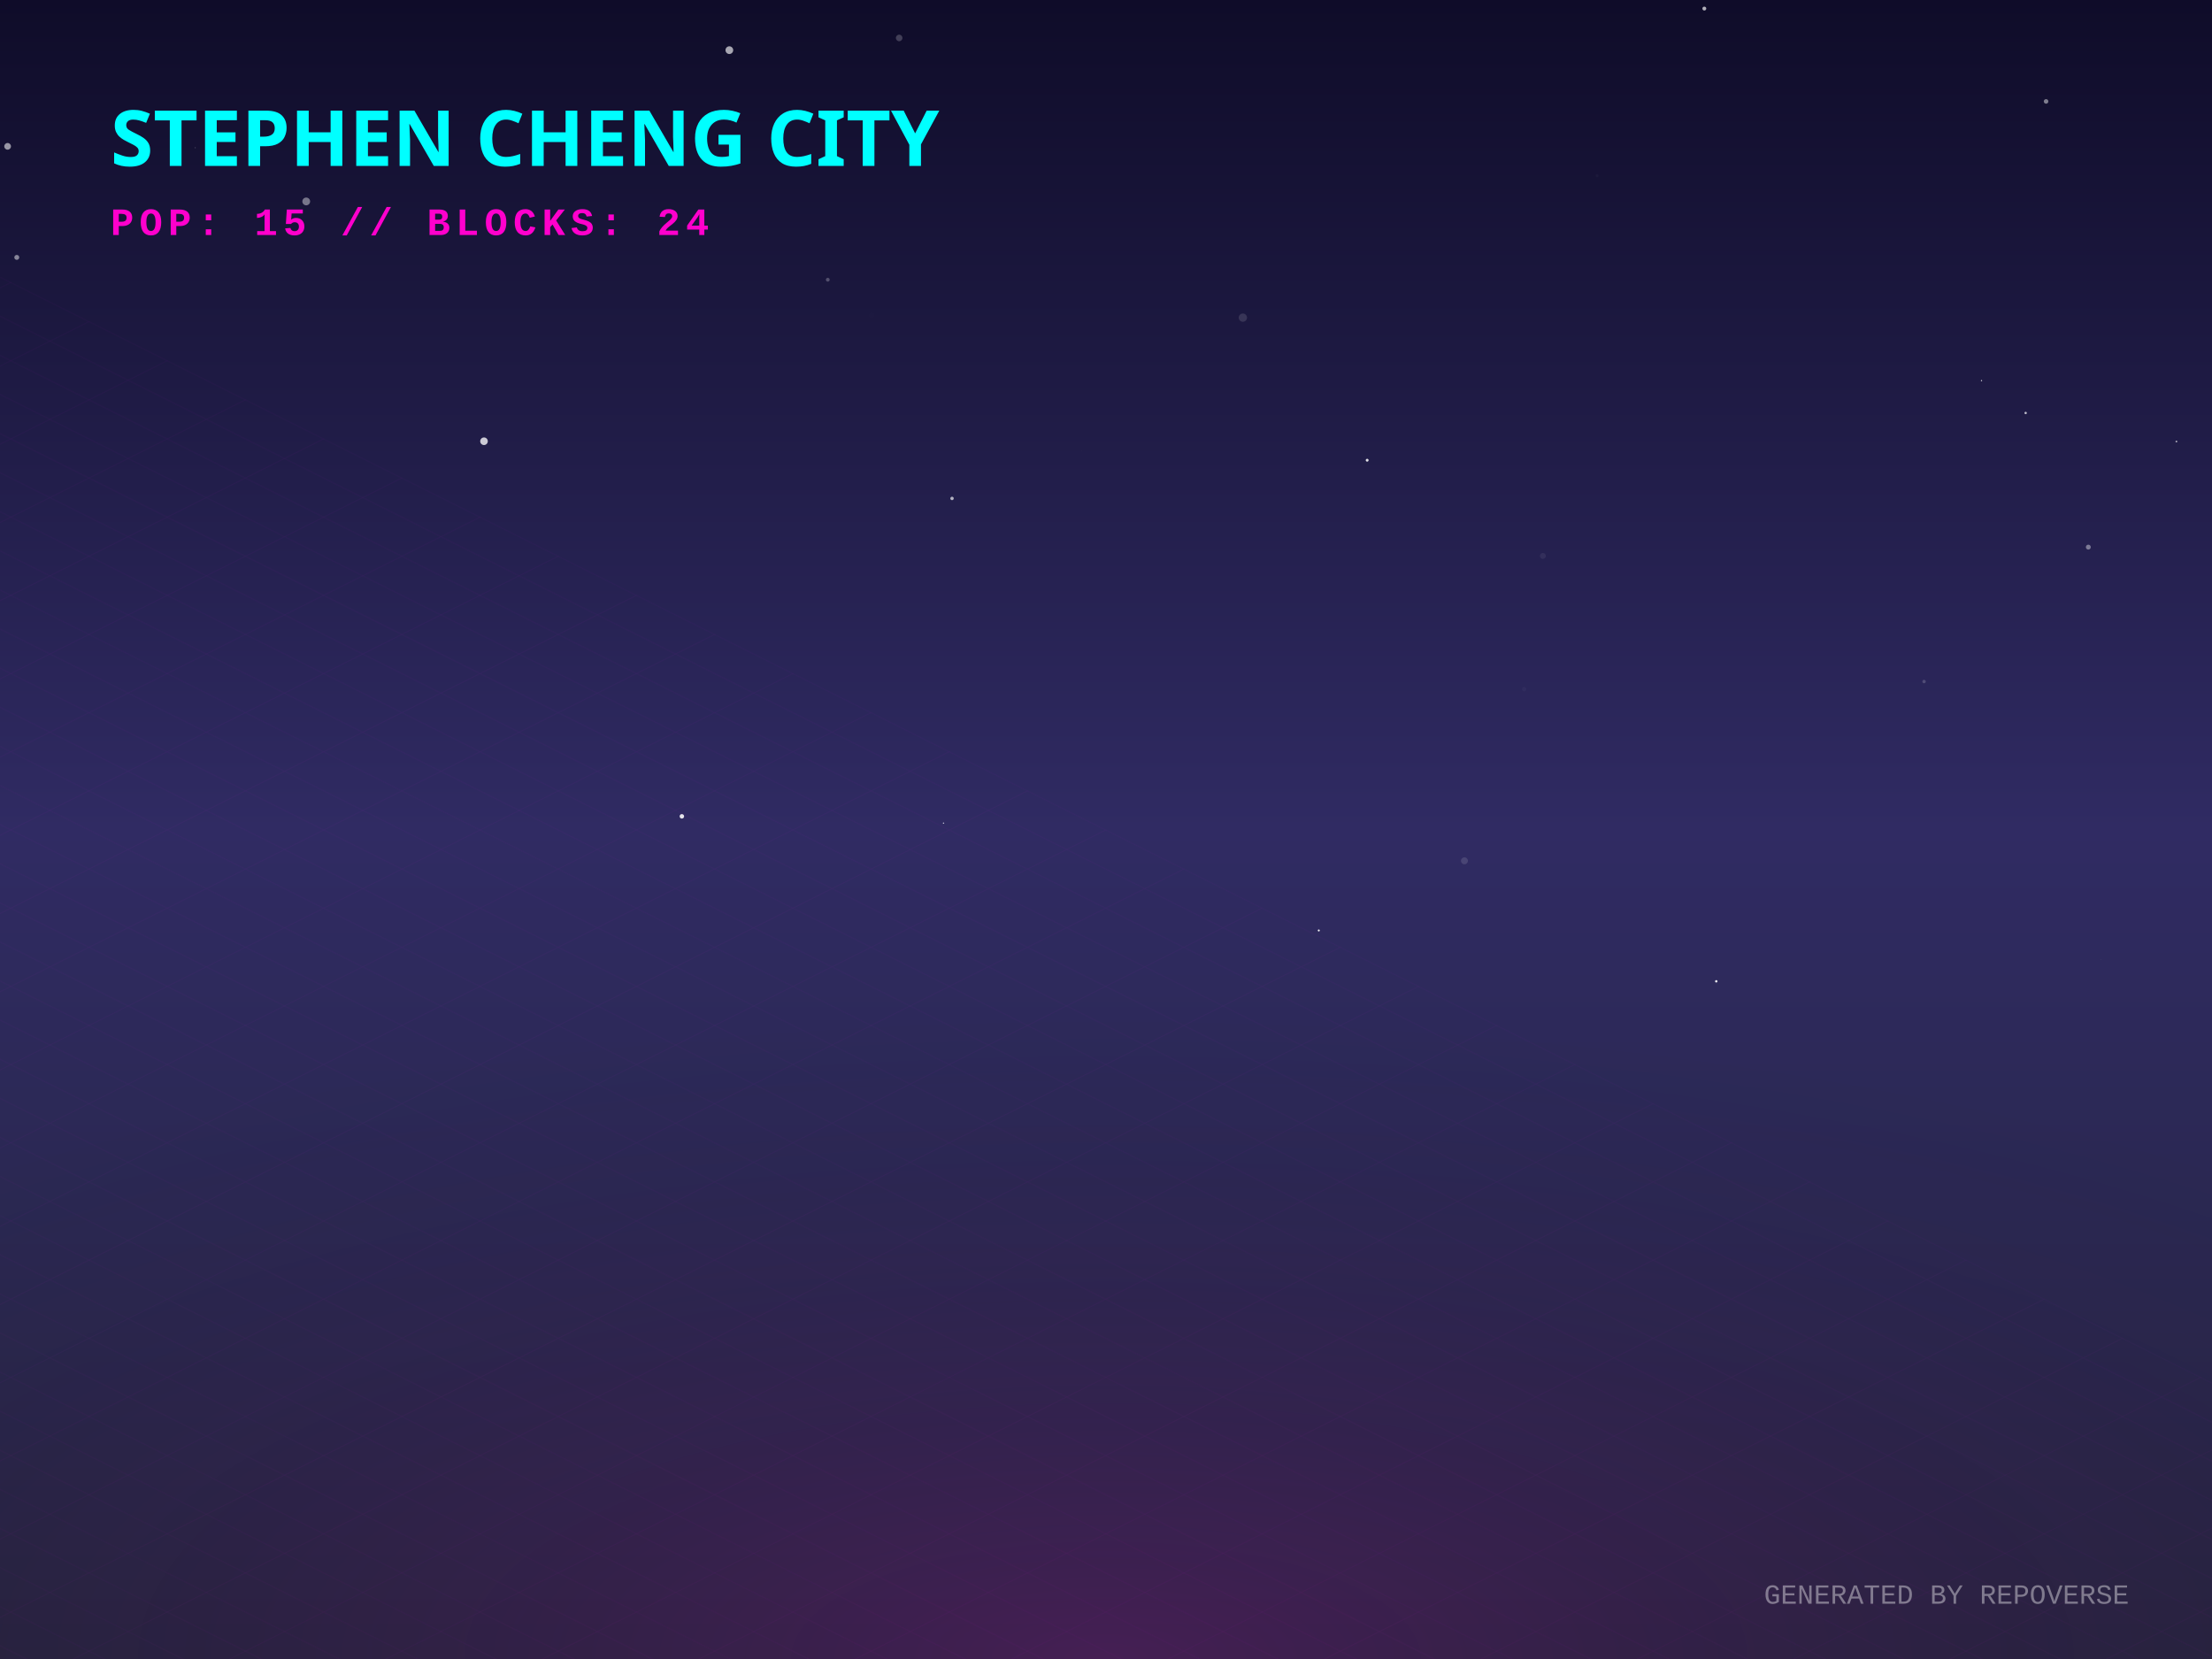
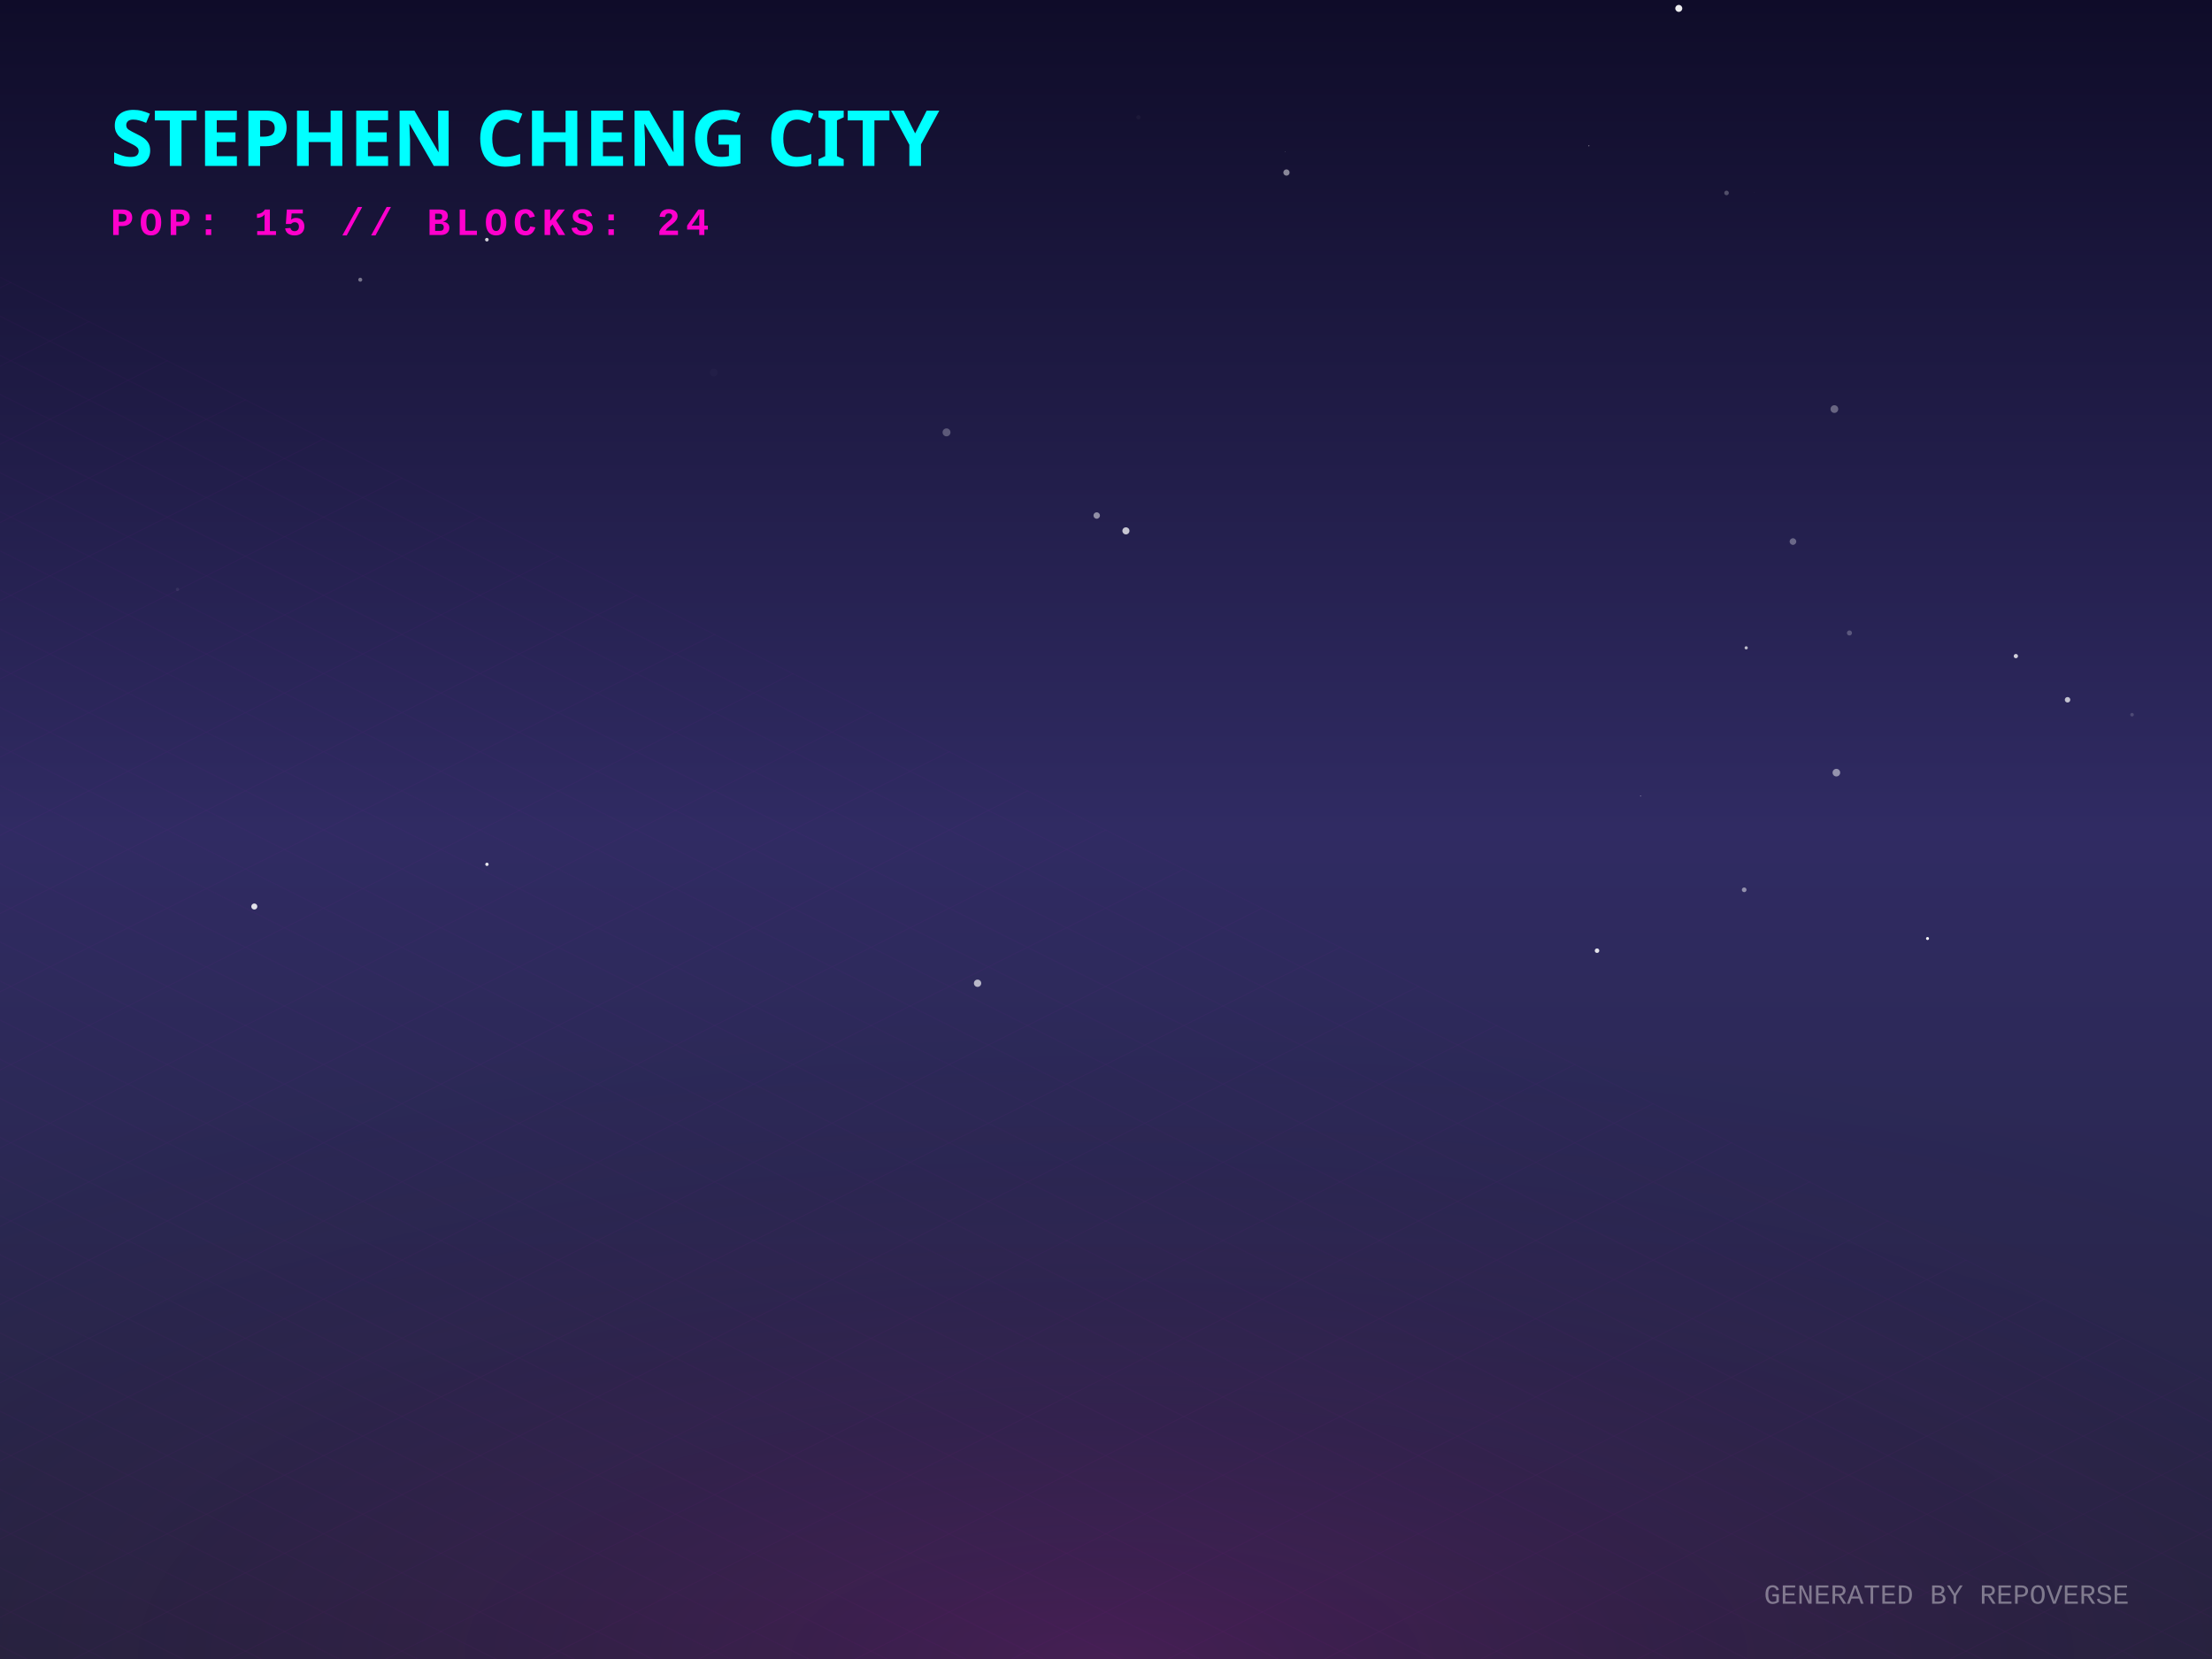
<svg xmlns="http://www.w3.org/2000/svg" width="800" height="600" viewBox="0 0 800 600">
  <defs>
    <linearGradient id="skyGradient" x1="0%" y1="0%" x2="0%" y2="100%">
      <stop offset="0%" stop-color="#0f0c29" />
      <stop offset="50%" stop-color="#302b63" />
      <stop offset="100%" stop-color="#24243e" />
    </linearGradient>
    <pattern id="gridPattern" width="40" height="20" patternUnits="userSpaceOnUse" patternTransform="rotate(0)">
      <path d="M 40 0 L 0 0 0 20" fill="none" stroke="magenta" stroke-width="0.5" opacity="0.2" />
    </pattern>
    <radialGradient id="floorGlow" cx="50%" cy="100%" r="80%">
      <stop offset="0%" stop-color="#ff00cc" stop-opacity="0.15" />
      <stop offset="100%" stop-color="transparent" />
    </radialGradient>
    <linearGradient id="gradLeft-happy" x1="0%" y1="0%" x2="100%" y2="100%">
      <stop offset="0%" stop-color="#FFD700" stop-opacity="0.8" />
      <stop offset="100%" stop-color="#050510" stop-opacity="0.9" />
    </linearGradient>
    <linearGradient id="gradRight-happy" x1="0%" y1="0%" x2="0%" y2="100%">
      <stop offset="0%" stop-color="#FFD700" stop-opacity="0.6" />
      <stop offset="100%" stop-color="#0b0b1a" stop-opacity="0.8" />
    </linearGradient>
    <linearGradient id="gradLeft-focused" x1="0%" y1="0%" x2="100%" y2="100%">
      <stop offset="0%" stop-color="#00FF94" stop-opacity="0.8" />
      <stop offset="100%" stop-color="#050510" stop-opacity="0.9" />
    </linearGradient>
    <linearGradient id="gradRight-focused" x1="0%" y1="0%" x2="0%" y2="100%">
      <stop offset="0%" stop-color="#00FF94" stop-opacity="0.6" />
      <stop offset="100%" stop-color="#0b0b1a" stop-opacity="0.8" />
    </linearGradient>
    <linearGradient id="gradLeft-calm" x1="0%" y1="0%" x2="100%" y2="100%">
      <stop offset="0%" stop-color="#00C2FF" stop-opacity="0.8" />
      <stop offset="100%" stop-color="#050510" stop-opacity="0.9" />
    </linearGradient>
    <linearGradient id="gradRight-calm" x1="0%" y1="0%" x2="0%" y2="100%">
      <stop offset="0%" stop-color="#00C2FF" stop-opacity="0.6" />
      <stop offset="100%" stop-color="#0b0b1a" stop-opacity="0.8" />
    </linearGradient>
    <linearGradient id="gradLeft-stressed" x1="0%" y1="0%" x2="100%" y2="100%">
      <stop offset="0%" stop-color="#FF2A6D" stop-opacity="0.8" />
      <stop offset="100%" stop-color="#050510" stop-opacity="0.9" />
    </linearGradient>
    <linearGradient id="gradRight-stressed" x1="0%" y1="0%" x2="0%" y2="100%">
      <stop offset="0%" stop-color="#FF2A6D" stop-opacity="0.6" />
      <stop offset="100%" stop-color="#0b0b1a" stop-opacity="0.8" />
    </linearGradient>
    <linearGradient id="gradLeft-energetic" x1="0%" y1="0%" x2="100%" y2="100%">
      <stop offset="0%" stop-color="#D300C5" stop-opacity="0.8" />
      <stop offset="100%" stop-color="#050510" stop-opacity="0.9" />
    </linearGradient>
    <linearGradient id="gradRight-energetic" x1="0%" y1="0%" x2="0%" y2="100%">
      <stop offset="0%" stop-color="#D300C5" stop-opacity="0.6" />
      <stop offset="100%" stop-color="#0b0b1a" stop-opacity="0.8" />
    </linearGradient>
  </defs>
  <rect width="100%" height="100%" fill="url(#skyGradient)" />
-   <circle cx="299.377" cy="101.165" r="0.683" fill="white" opacity="0.253" />
-   <circle cx="732.606" cy="149.358" r="0.434" fill="white" opacity="0.706" />
-   <circle cx="739.99" cy="36.676" r="0.826" fill="white" opacity="0.456" />
-   <circle cx="755.272" cy="197.876" r="0.887" fill="white" opacity="0.403" />
-   <circle cx="529.64" cy="311.318" r="1.26" fill="white" opacity="0.123" />
-   <circle cx="263.778" cy="18.14" r="1.396" fill="white" opacity="0.63" />
-   <circle cx="476.955" cy="336.517" r="0.355" fill="white" opacity="0.948" />
-   <circle cx="449.497" cy="114.877" r="1.495" fill="white" opacity="0.126" />
-   <circle cx="175.045" cy="159.584" r="1.373" fill="white" opacity="0.767" />
-   <circle cx="110.752" cy="72.851" r="1.405" fill="white" opacity="0.417" />
-   <circle cx="620.709" cy="354.906" r="0.432" fill="white" opacity="0.919" />
-   <circle cx="325.195" cy="13.722" r="1.185" fill="white" opacity="0.209" />
-   <circle cx="695.862" cy="246.493" r="0.616" fill="white" opacity="0.183" />
-   <circle cx="577.61" cy="63.561" r="0.503" fill="white" opacity="0.03" />
-   <circle cx="558.006" cy="201.061" r="1.075" fill="white" opacity="0.065" />
-   <circle cx="2.754" cy="52.927" r="1.212" fill="white" opacity="0.56" />
-   <circle cx="344.315" cy="180.264" r="0.62" fill="white" opacity="0.663" />
-   <circle cx="672.432" cy="278.838" r="0.044" fill="white" opacity="0.073" />
-   <circle cx="759.797" cy="346.993" r="0.054" fill="white" opacity="0.611" />
-   <circle cx="341.24" cy="297.707" r="0.247" fill="white" opacity="0.697" />
-   <circle cx="551.232" cy="249.244" r="0.772" fill="white" opacity="0.028" />
-   <circle cx="246.605" cy="295.24" r="0.811" fill="white" opacity="0.873" />
-   <circle cx="70.644" cy="53.432" r="0.129" fill="white" opacity="0.573" />
-   <circle cx="716.639" cy="137.658" r="0.23" fill="white" opacity="0.843" />
-   <circle cx="616.395" cy="3.098" r="0.702" fill="white" opacity="0.67" />
-   <circle cx="391.083" cy="163.076" r="0.06" fill="white" opacity="0.156" />
-   <circle cx="787.131" cy="159.682" r="0.32" fill="white" opacity="0.628" />
-   <circle cx="315.277" cy="114.054" r="1.003" fill="white" opacity="0.004" />
-   <circle cx="6.068" cy="93.091" r="0.891" fill="white" opacity="0.479" />
-   <circle cx="494.457" cy="166.446" r="0.517" fill="white" opacity="0.86" />
+   <circle cx="668.88" cy="228.919" r="0.919" fill="white" opacity="0.242" />
+   <circle cx="634.371" cy="69.535" r="0.033" fill="white" opacity="0.798" />
+   <circle cx="729.065" cy="237.287" r="0.773" fill="white" opacity="0.786" />
+   <circle cx="465.269" cy="62.397" r="1.133" fill="white" opacity="0.493" />
+   <circle cx="692.986" cy="21.797" r="0.025" fill="white" opacity="0.214" />
+   <circle cx="130.296" cy="101.16" r="0.722" fill="white" opacity="0.406" />
+   <circle cx="577.59" cy="343.824" r="0.817" fill="white" opacity="0.867" />
+   <circle cx="176.082" cy="86.684" r="0.649" fill="white" opacity="0.812" />
+   <circle cx="747.763" cy="253.083" r="0.991" fill="white" opacity="0.715" />
+   <circle cx="353.548" cy="355.605" r="1.322" fill="white" opacity="0.667" />
+   <circle cx="663.428" cy="147.946" r="1.395" fill="white" opacity="0.325" />
+   <circle cx="630.81" cy="321.812" r="0.845" fill="white" opacity="0.484" />
+   <circle cx="464.759" cy="54.927" r="0.12" fill="white" opacity="0.315" />
+   <circle cx="771.082" cy="258.48" r="0.645" fill="white" opacity="0.162" />
+   <circle cx="64.2" cy="213.164" r="0.605" fill="white" opacity="0.071" />
+   <circle cx="648.448" cy="195.866" r="1.193" fill="white" opacity="0.322" />
+   <circle cx="342.324" cy="156.371" r="1.433" fill="white" opacity="0.272" />
+   <circle cx="176.115" cy="312.593" r="0.606" fill="white" opacity="0.876" />
+   <circle cx="574.644" cy="52.743" r="0.18" fill="white" opacity="0.63" />
+   <circle cx="631.531" cy="234.3" r="0.58" fill="white" opacity="0.694" />
+   <circle cx="411.736" cy="42.418" r="0.755" fill="white" opacity="0.037" />
+   <circle cx="697.116" cy="339.428" r="0.538" fill="white" opacity="0.976" />
+   <circle cx="593.323" cy="287.916" r="0.127" fill="white" opacity="0.968" />
+   <circle cx="664.151" cy="279.441" r="1.378" fill="white" opacity="0.495" />
+   <circle cx="258.132" cy="134.748" r="1.406" fill="white" opacity="0.022" />
+   <circle cx="91.977" cy="327.854" r="1.096" fill="white" opacity="0.86" />
+   <circle cx="607.154" cy="3.036" r="1.264" fill="white" opacity="0.923" />
+   <circle cx="624.432" cy="69.779" r="0.829" fill="white" opacity="0.257" />
+   <circle cx="407.206" cy="191.994" r="1.284" fill="white" opacity="0.744" />
+   <circle cx="396.638" cy="186.442" r="1.163" fill="white" opacity="0.502" />
  <g transform="translate(0, 300) scale(1, 0.5)">
    <rect x="-800" y="0" width="2400" height="1200" fill="url(#gridPattern)" opacity="0.3" transform="rotate(45, 400, 0)" />
  </g>
  <rect x="0" y="300" width="800" height="300" fill="url(#floorGlow)" />
  <g transform="translate(40, 60)">
    <text fill="cyan" font-family="Verdana, sans-serif" font-size="28" font-weight="900" style="text-shadow: 0 0 10px cyan;">STEPHEN CHENG CITY</text>
    <text y="25" fill="#ff00cc" font-family="Courier New, monospace" font-size="14" font-weight="bold" letter-spacing="2">POP: 15 // BLOCKS: 24</text>
  </g>
  <g transform="translate(0, 50)">
    <a href="https://github.com/zintaen/repo-verse" target="_blank">
      <g class="building" opacity="0">
        <animate attributeName="opacity" values="0;1" dur="0.8s" begin="0s" fill="freeze" />
        <ellipse cx="400" cy="292.833" rx="22.5" ry="12" fill="black" opacity="0.4" blur="2" />
        <path d="M 385 272.833 l 0 20 l 15 7.5 l 0 -20 z" fill="url(#gradLeft-focused)" stroke="none" />
        <path d="M 415 272.833 l 0 20 l -15 7.5 l 0 -20 z" fill="url(#gradRight-focused)" stroke="none" />
        <path d="M 400 265.333 l 15 7.5 l -15 7.5 l -15 -7.5 z" fill="#E0FFF1" fill-opacity="0.9" stroke="none" />
        <path d="M 385 272.833 l 0 20 l 15 7.5 l 0 -20 z" fill="none" stroke="#00FF94" stroke-width="0.5" opacity="0.5" />
        <path d="M 415 272.833 l 0 20 l -15 7.5 l 0 -20 z" fill="none" stroke="#00FF94" stroke-width="0.5" opacity="0.5" />
      </g>
    </a>
    <a href="https://github.com/zintaen/claude-certified-architect-foundations" target="_blank">
      <g class="building" opacity="0">
        <animate attributeName="opacity" values="0;1" dur="0.8s" begin="0.05s" fill="freeze" />
        <ellipse cx="424" cy="304.833" rx="22.5" ry="12" fill="black" opacity="0.4" blur="2" />
        <path d="M 409 262.393 l 0 42.44 l 15 7.5 l 0 -42.44 z" fill="url(#gradLeft-focused)" stroke="none" />
        <path d="M 439 262.393 l 0 42.44 l -15 7.5 l 0 -42.44 z" fill="url(#gradRight-focused)" stroke="none" />
        <path d="M 424 254.893 l 15 7.5 l -15 7.5 l -15 -7.5 z" fill="#E0FFF1" fill-opacity="0.9" stroke="none" />
        <path d="M 409 262.393 l 0 42.44 l 15 7.5 l 0 -42.44 z" fill="none" stroke="#00FF94" stroke-width="0.5" opacity="0.5" />
        <path d="M 439 262.393 l 0 42.44 l -15 7.5 l 0 -42.44 z" fill="none" stroke="#00FF94" stroke-width="0.5" opacity="0.5" />
        <path d="M 428 289.333 l 7 4" stroke="#E0FFF1" stroke-width="2" stroke-opacity="0.6" />
        <path d="M 413 291.333 l 7 -4" stroke="#E0FFF1" stroke-width="2" stroke-opacity="0.4" />
-         <path d="M 413 281.333 l 7 -4" stroke="#E0FFF1" stroke-width="2" stroke-opacity="0.4" />
-         <path d="M 428 269.333 l 7 4" stroke="#E0FFF1" stroke-width="2" stroke-opacity="0.6" />
+         <path d="M 428 279.333 l 7 4" stroke="#E0FFF1" stroke-width="2" stroke-opacity="0.6" />
      </g>
    </a>
    <a href="https://github.com/zintaen/dom-defender" target="_blank">
      <g class="building" opacity="0">
        <animate attributeName="opacity" values="0;1" dur="0.8s" begin="0.1s" fill="freeze" />
        <ellipse cx="376" cy="304.833" rx="22.5" ry="12" fill="black" opacity="0.4" blur="2" />
        <path d="M 361 284.833 l 0 20 l 15 7.5 l 0 -20 z" fill="url(#gradLeft-focused)" stroke="none" />
        <path d="M 391 284.833 l 0 20 l -15 7.5 l 0 -20 z" fill="url(#gradRight-focused)" stroke="none" />
        <path d="M 376 277.333 l 15 7.5 l -15 7.5 l -15 -7.5 z" fill="#E0FFF1" fill-opacity="0.9" stroke="none" />
        <path d="M 361 284.833 l 0 20 l 15 7.5 l 0 -20 z" fill="none" stroke="#00FF94" stroke-width="0.5" opacity="0.5" />
        <path d="M 391 284.833 l 0 20 l -15 7.5 l 0 -20 z" fill="none" stroke="#00FF94" stroke-width="0.5" opacity="0.5" />
      </g>
    </a>
    <a href="https://github.com/zintaen/my-cv" target="_blank">
      <g class="building" opacity="0">
        <animate attributeName="opacity" values="0;1" dur="0.8s" begin="0.15s" fill="freeze" />
        <ellipse cx="448" cy="316.833" rx="22.5" ry="12" fill="black" opacity="0.4" blur="2" />
        <path d="M 433 171.713 l 0 145.12 l 15 7.5 l 0 -145.12 z" fill="url(#gradLeft-focused)" stroke="none" />
        <path d="M 463 171.713 l 0 145.12 l -15 7.5 l 0 -145.12 z" fill="url(#gradRight-focused)" stroke="none" />
        <path d="M 448 164.213 l 15 7.5 l -15 7.5 l -15 -7.5 z" fill="#E0FFF1" fill-opacity="0.9" stroke="none" />
        <path d="M 433 171.713 l 0 145.12 l 15 7.5 l 0 -145.12 z" fill="none" stroke="#00FF94" stroke-width="0.5" opacity="0.5" />
        <path d="M 463 171.713 l 0 145.12 l -15 7.5 l 0 -145.12 z" fill="none" stroke="#00FF94" stroke-width="0.5" opacity="0.5" />
+         <path d="M 452 301.333 l 7 4" stroke="#E0FFF1" stroke-width="2" stroke-opacity="0.6" />
        <path d="M 437 303.333 l 7 -4" stroke="#E0FFF1" stroke-width="2" stroke-opacity="0.4" />
-         <path d="M 437 293.333 l 7 -4" stroke="#E0FFF1" stroke-width="2" stroke-opacity="0.4" />
-         <path d="M 437 283.333 l 7 -4" stroke="#E0FFF1" stroke-width="2" stroke-opacity="0.4" />
        <path d="M 452 271.333 l 7 4" stroke="#E0FFF1" stroke-width="2" stroke-opacity="0.6" />
        <path d="M 452 261.333 l 7 4" stroke="#E0FFF1" stroke-width="2" stroke-opacity="0.6" />
+         <path d="M 437 263.333 l 7 -4" stroke="#E0FFF1" stroke-width="2" stroke-opacity="0.4" />
        <path d="M 452 251.333 l 7 4" stroke="#E0FFF1" stroke-width="2" stroke-opacity="0.6" />
+         <path d="M 437 253.333 l 7 -4" stroke="#E0FFF1" stroke-width="2" stroke-opacity="0.4" />
        <path d="M 437 243.333 l 7 -4" stroke="#E0FFF1" stroke-width="2" stroke-opacity="0.4" />
        <path d="M 452 231.333 l 7 4" stroke="#E0FFF1" stroke-width="2" stroke-opacity="0.6" />
+         <path d="M 437 233.333 l 7 -4" stroke="#E0FFF1" stroke-width="2" stroke-opacity="0.4" />
        <path d="M 452 221.333 l 7 4" stroke="#E0FFF1" stroke-width="2" stroke-opacity="0.6" />
-         <path d="M 437 213.333 l 7 -4" stroke="#E0FFF1" stroke-width="2" stroke-opacity="0.4" />
-         <path d="M 452 201.333 l 7 4" stroke="#E0FFF1" stroke-width="2" stroke-opacity="0.6" />
-         <path d="M 452 191.333 l 7 4" stroke="#E0FFF1" stroke-width="2" stroke-opacity="0.6" />
+         <path d="M 437 223.333 l 7 -4" stroke="#E0FFF1" stroke-width="2" stroke-opacity="0.4" />
+         <path d="M 452 211.333 l 7 4" stroke="#E0FFF1" stroke-width="2" stroke-opacity="0.6" />
+         <path d="M 437 203.333 l 7 -4" stroke="#E0FFF1" stroke-width="2" stroke-opacity="0.4" />
+         <path d="M 437 193.333 l 7 -4" stroke="#E0FFF1" stroke-width="2" stroke-opacity="0.4" />
        <path d="M 452 181.333 l 7 4" stroke="#E0FFF1" stroke-width="2" stroke-opacity="0.6" />
        <path d="M 437 183.333 l 7 -4" stroke="#E0FFF1" stroke-width="2" stroke-opacity="0.4" />
      </g>
    </a>
    <a href="https://github.com/zintaen/wife-cv" target="_blank">
      <g class="building" opacity="0">
        <animate attributeName="opacity" values="0;1" dur="0.8s" begin="0.2s" fill="freeze" />
        <ellipse cx="400" cy="316.833" rx="22.5" ry="12" fill="black" opacity="0.4" blur="2" />
        <path d="M 385 116.833 l 0 200 l 15 7.5 l 0 -200 z" fill="url(#gradLeft-focused)" stroke="none" />
        <path d="M 415 116.833 l 0 200 l -15 7.5 l 0 -200 z" fill="url(#gradRight-focused)" stroke="none" />
        <path d="M 400 109.333 l 15 7.5 l -15 7.5 l -15 -7.5 z" fill="#E0FFF1" fill-opacity="0.9" stroke="none" />
        <path d="M 385 116.833 l 0 200 l 15 7.5 l 0 -200 z" fill="none" stroke="#00FF94" stroke-width="0.5" opacity="0.5" />
        <path d="M 415 116.833 l 0 200 l -15 7.5 l 0 -200 z" fill="none" stroke="#00FF94" stroke-width="0.5" opacity="0.5" />
+         <path d="M 404 301.333 l 7 4" stroke="#E0FFF1" stroke-width="2" stroke-opacity="0.6" />
        <path d="M 389 303.333 l 7 -4" stroke="#E0FFF1" stroke-width="2" stroke-opacity="0.4" />
        <path d="M 404 291.333 l 7 4" stroke="#E0FFF1" stroke-width="2" stroke-opacity="0.6" />
-         <path d="M 389 293.333 l 7 -4" stroke="#E0FFF1" stroke-width="2" stroke-opacity="0.4" />
-         <path d="M 404 281.333 l 7 4" stroke="#E0FFF1" stroke-width="2" stroke-opacity="0.6" />
-         <path d="M 389 283.333 l 7 -4" stroke="#E0FFF1" stroke-width="2" stroke-opacity="0.4" />
+         <path d="M 389 273.333 l 7 -4" stroke="#E0FFF1" stroke-width="2" stroke-opacity="0.4" />
        <path d="M 404 261.333 l 7 4" stroke="#E0FFF1" stroke-width="2" stroke-opacity="0.6" />
-         <path d="M 389 263.333 l 7 -4" stroke="#E0FFF1" stroke-width="2" stroke-opacity="0.4" />
        <path d="M 404 251.333 l 7 4" stroke="#E0FFF1" stroke-width="2" stroke-opacity="0.6" />
-         <path d="M 389 253.333 l 7 -4" stroke="#E0FFF1" stroke-width="2" stroke-opacity="0.4" />
        <path d="M 389 243.333 l 7 -4" stroke="#E0FFF1" stroke-width="2" stroke-opacity="0.4" />
-         <path d="M 404 231.333 l 7 4" stroke="#E0FFF1" stroke-width="2" stroke-opacity="0.6" />
-         <path d="M 389 233.333 l 7 -4" stroke="#E0FFF1" stroke-width="2" stroke-opacity="0.4" />
-         <path d="M 404 221.333 l 7 4" stroke="#E0FFF1" stroke-width="2" stroke-opacity="0.6" />
        <path d="M 389 223.333 l 7 -4" stroke="#E0FFF1" stroke-width="2" stroke-opacity="0.4" />
+         <path d="M 404 211.333 l 7 4" stroke="#E0FFF1" stroke-width="2" stroke-opacity="0.6" />
        <path d="M 389 213.333 l 7 -4" stroke="#E0FFF1" stroke-width="2" stroke-opacity="0.4" />
        <path d="M 404 201.333 l 7 4" stroke="#E0FFF1" stroke-width="2" stroke-opacity="0.6" />
        <path d="M 389 203.333 l 7 -4" stroke="#E0FFF1" stroke-width="2" stroke-opacity="0.4" />
+         <path d="M 404 191.333 l 7 4" stroke="#E0FFF1" stroke-width="2" stroke-opacity="0.6" />
        <path d="M 389 193.333 l 7 -4" stroke="#E0FFF1" stroke-width="2" stroke-opacity="0.4" />
        <path d="M 404 181.333 l 7 4" stroke="#E0FFF1" stroke-width="2" stroke-opacity="0.6" />
        <path d="M 389 183.333 l 7 -4" stroke="#E0FFF1" stroke-width="2" stroke-opacity="0.4" />
-         <path d="M 404 171.333 l 7 4" stroke="#E0FFF1" stroke-width="2" stroke-opacity="0.6" />
-         <path d="M 389 173.333 l 7 -4" stroke="#E0FFF1" stroke-width="2" stroke-opacity="0.4" />
-         <path d="M 404 161.333 l 7 4" stroke="#E0FFF1" stroke-width="2" stroke-opacity="0.6" />
        <path d="M 389 163.333 l 7 -4" stroke="#E0FFF1" stroke-width="2" stroke-opacity="0.4" />
-         <path d="M 404 151.333 l 7 4" stroke="#E0FFF1" stroke-width="2" stroke-opacity="0.6" />
+         <path d="M 404 141.333 l 7 4" stroke="#E0FFF1" stroke-width="2" stroke-opacity="0.6" />
        <path d="M 389 143.333 l 7 -4" stroke="#E0FFF1" stroke-width="2" stroke-opacity="0.4" />
-         <path d="M 404 131.333 l 7 4" stroke="#E0FFF1" stroke-width="2" stroke-opacity="0.6" />
+         <path d="M 389 133.333 l 7 -4" stroke="#E0FFF1" stroke-width="2" stroke-opacity="0.4" />
+         <path d="M 389 123.333 l 7 -4" stroke="#E0FFF1" stroke-width="2" stroke-opacity="0.4" />
      </g>
    </a>
    <a href="https://github.com/zintaen/epd-carbon-compare" target="_blank">
      <g class="building" opacity="0">
        <animate attributeName="opacity" values="0;1" dur="0.8s" begin="0.25s" fill="freeze" />
        <ellipse cx="352" cy="316.833" rx="22.5" ry="12" fill="black" opacity="0.4" blur="2" />
        <path d="M 337 116.833 l 0 200 l 15 7.5 l 0 -200 z" fill="url(#gradLeft-calm)" stroke="none" />
        <path d="M 367 116.833 l 0 200 l -15 7.5 l 0 -200 z" fill="url(#gradRight-calm)" stroke="none" />
        <path d="M 352 109.333 l 15 7.5 l -15 7.5 l -15 -7.5 z" fill="#D1F4FF" fill-opacity="0.9" stroke="none" />
        <path d="M 337 116.833 l 0 200 l 15 7.5 l 0 -200 z" fill="none" stroke="#00C2FF" stroke-width="0.5" opacity="0.5" />
        <path d="M 367 116.833 l 0 200 l -15 7.5 l 0 -200 z" fill="none" stroke="#00C2FF" stroke-width="0.5" opacity="0.5" />
-         <path d="M 356 301.333 l 7 4" stroke="#D1F4FF" stroke-width="2" stroke-opacity="0.6" />
-         <path d="M 356 291.333 l 7 4" stroke="#D1F4FF" stroke-width="2" stroke-opacity="0.6" />
+         <path d="M 341 303.333 l 7 -4" stroke="#D1F4FF" stroke-width="2" stroke-opacity="0.4" />
+         <path d="M 341 293.333 l 7 -4" stroke="#D1F4FF" stroke-width="2" stroke-opacity="0.4" />
        <path d="M 356 271.333 l 7 4" stroke="#D1F4FF" stroke-width="2" stroke-opacity="0.6" />
        <path d="M 341 273.333 l 7 -4" stroke="#D1F4FF" stroke-width="2" stroke-opacity="0.4" />
-         <path d="M 356 261.333 l 7 4" stroke="#D1F4FF" stroke-width="2" stroke-opacity="0.6" />
        <path d="M 341 263.333 l 7 -4" stroke="#D1F4FF" stroke-width="2" stroke-opacity="0.4" />
        <path d="M 356 251.333 l 7 4" stroke="#D1F4FF" stroke-width="2" stroke-opacity="0.6" />
        <path d="M 341 253.333 l 7 -4" stroke="#D1F4FF" stroke-width="2" stroke-opacity="0.4" />
        <path d="M 356 241.333 l 7 4" stroke="#D1F4FF" stroke-width="2" stroke-opacity="0.6" />
        <path d="M 341 243.333 l 7 -4" stroke="#D1F4FF" stroke-width="2" stroke-opacity="0.4" />
-         <path d="M 356 231.333 l 7 4" stroke="#D1F4FF" stroke-width="2" stroke-opacity="0.6" />
+         <path d="M 341 233.333 l 7 -4" stroke="#D1F4FF" stroke-width="2" stroke-opacity="0.4" />
        <path d="M 356 221.333 l 7 4" stroke="#D1F4FF" stroke-width="2" stroke-opacity="0.6" />
        <path d="M 341 223.333 l 7 -4" stroke="#D1F4FF" stroke-width="2" stroke-opacity="0.4" />
        <path d="M 356 211.333 l 7 4" stroke="#D1F4FF" stroke-width="2" stroke-opacity="0.6" />
        <path d="M 341 213.333 l 7 -4" stroke="#D1F4FF" stroke-width="2" stroke-opacity="0.4" />
        <path d="M 356 201.333 l 7 4" stroke="#D1F4FF" stroke-width="2" stroke-opacity="0.6" />
        <path d="M 341 203.333 l 7 -4" stroke="#D1F4FF" stroke-width="2" stroke-opacity="0.4" />
        <path d="M 356 181.333 l 7 4" stroke="#D1F4FF" stroke-width="2" stroke-opacity="0.6" />
-         <path d="M 341 183.333 l 7 -4" stroke="#D1F4FF" stroke-width="2" stroke-opacity="0.4" />
        <path d="M 356 171.333 l 7 4" stroke="#D1F4FF" stroke-width="2" stroke-opacity="0.6" />
        <path d="M 341 173.333 l 7 -4" stroke="#D1F4FF" stroke-width="2" stroke-opacity="0.4" />
-         <path d="M 356 161.333 l 7 4" stroke="#D1F4FF" stroke-width="2" stroke-opacity="0.6" />
        <path d="M 341 163.333 l 7 -4" stroke="#D1F4FF" stroke-width="2" stroke-opacity="0.4" />
        <path d="M 356 151.333 l 7 4" stroke="#D1F4FF" stroke-width="2" stroke-opacity="0.6" />
        <path d="M 341 153.333 l 7 -4" stroke="#D1F4FF" stroke-width="2" stroke-opacity="0.4" />
+         <path d="M 356 141.333 l 7 4" stroke="#D1F4FF" stroke-width="2" stroke-opacity="0.6" />
        <path d="M 341 143.333 l 7 -4" stroke="#D1F4FF" stroke-width="2" stroke-opacity="0.4" />
        <path d="M 356 131.333 l 7 4" stroke="#D1F4FF" stroke-width="2" stroke-opacity="0.6" />
+         <path d="M 341 133.333 l 7 -4" stroke="#D1F4FF" stroke-width="2" stroke-opacity="0.4" />
+         <path d="M 356 121.333 l 7 4" stroke="#D1F4FF" stroke-width="2" stroke-opacity="0.6" />
+         <path d="M 341 123.333 l 7 -4" stroke="#D1F4FF" stroke-width="2" stroke-opacity="0.4" />
      </g>
    </a>
    <a href="https://github.com/zintaen/kristen-calendar" target="_blank">
      <g class="building" opacity="0">
        <animate attributeName="opacity" values="0;1" dur="0.8s" begin="0.3s" fill="freeze" />
        <ellipse cx="472" cy="328.833" rx="22.5" ry="12" fill="black" opacity="0.4" blur="2" />
        <path d="M 457 263.133 l 0 65.7 l 15 7.5 l 0 -65.7 z" fill="url(#gradLeft-energetic)" stroke="none" />
        <path d="M 487 263.133 l 0 65.7 l -15 7.5 l 0 -65.7 z" fill="url(#gradRight-energetic)" stroke="none" />
        <path d="M 472 255.633 l 15 7.5 l -15 7.5 l -15 -7.5 z" fill="#FAD7FA" fill-opacity="0.9" stroke="none" />
        <path d="M 457 263.133 l 0 65.7 l 15 7.5 l 0 -65.7 z" fill="none" stroke="#D300C5" stroke-width="0.5" opacity="0.5" />
        <path d="M 487 263.133 l 0 65.7 l -15 7.5 l 0 -65.7 z" fill="none" stroke="#D300C5" stroke-width="0.5" opacity="0.5" />
-         <path d="M 476 313.333 l 7 4" stroke="#FAD7FA" stroke-width="2" stroke-opacity="0.6" />
-         <path d="M 461 315.333 l 7 -4" stroke="#FAD7FA" stroke-width="2" stroke-opacity="0.4" />
        <path d="M 476 303.333 l 7 4" stroke="#FAD7FA" stroke-width="2" stroke-opacity="0.6" />
        <path d="M 461 305.333 l 7 -4" stroke="#FAD7FA" stroke-width="2" stroke-opacity="0.4" />
        <path d="M 476 293.333 l 7 4" stroke="#FAD7FA" stroke-width="2" stroke-opacity="0.6" />
        <path d="M 461 295.333 l 7 -4" stroke="#FAD7FA" stroke-width="2" stroke-opacity="0.4" />
-         <path d="M 476 283.333 l 7 4" stroke="#FAD7FA" stroke-width="2" stroke-opacity="0.6" />
        <path d="M 461 285.333 l 7 -4" stroke="#FAD7FA" stroke-width="2" stroke-opacity="0.4" />
+         <path d="M 476 273.333 l 7 4" stroke="#FAD7FA" stroke-width="2" stroke-opacity="0.6" />
        <path d="M 461 275.333 l 7 -4" stroke="#FAD7FA" stroke-width="2" stroke-opacity="0.4" />
      </g>
    </a>
    <a href="https://github.com/zintaen/issue-hunter" target="_blank">
      <g class="building" opacity="0">
        <animate attributeName="opacity" values="0;1" dur="0.8s" begin="0.35s" fill="freeze" />
        <ellipse cx="424" cy="327.798" rx="19.395" ry="10.344" fill="black" opacity="0.4" blur="2" />
        <path d="M 411.07 307.798 l 0 20 l 12.93 6.465 l 0 -20 z" fill="url(#gradLeft-calm)" stroke="none" />
        <path d="M 436.93 307.798 l 0 20 l -12.93 6.465 l 0 -20 z" fill="url(#gradRight-calm)" stroke="none" />
        <path d="M 424 301.333 l 12.93 6.465 l -12.93 6.465 l -12.93 -6.465 z" fill="#D1F4FF" fill-opacity="0.9" stroke="none" />
        <path d="M 411.07 307.798 l 0 20 l 12.93 6.465 l 0 -20 z" fill="none" stroke="#00C2FF" stroke-width="0.5" opacity="0.5" />
        <path d="M 436.93 307.798 l 0 20 l -12.93 6.465 l 0 -20 z" fill="none" stroke="#00C2FF" stroke-width="0.5" opacity="0.5" />
      </g>
    </a>
    <a href="https://github.com/zintaen/zintaen" target="_blank">
      <g class="building" opacity="0">
        <animate attributeName="opacity" values="0;1" dur="0.8s" begin="0.4s" fill="freeze" />
        <ellipse cx="376" cy="328.833" rx="22.5" ry="12" fill="black" opacity="0.4" blur="2" />
        <path d="M 361 193.253 l 0 135.58 l 15 7.5 l 0 -135.58 z" fill="url(#gradLeft-energetic)" stroke="none" />
        <path d="M 391 193.253 l 0 135.58 l -15 7.5 l 0 -135.58 z" fill="url(#gradRight-energetic)" stroke="none" />
        <path d="M 376 185.753 l 15 7.5 l -15 7.5 l -15 -7.5 z" fill="#FAD7FA" fill-opacity="0.9" stroke="none" />
        <path d="M 361 193.253 l 0 135.58 l 15 7.5 l 0 -135.58 z" fill="none" stroke="#D300C5" stroke-width="0.5" opacity="0.5" />
        <path d="M 391 193.253 l 0 135.58 l -15 7.5 l 0 -135.58 z" fill="none" stroke="#D300C5" stroke-width="0.5" opacity="0.5" />
-         <path d="M 365 315.333 l 7 -4" stroke="#FAD7FA" stroke-width="2" stroke-opacity="0.4" />
+         <path d="M 380 313.333 l 7 4" stroke="#FAD7FA" stroke-width="2" stroke-opacity="0.6" />
        <path d="M 380 303.333 l 7 4" stroke="#FAD7FA" stroke-width="2" stroke-opacity="0.6" />
        <path d="M 365 305.333 l 7 -4" stroke="#FAD7FA" stroke-width="2" stroke-opacity="0.4" />
        <path d="M 365 295.333 l 7 -4" stroke="#FAD7FA" stroke-width="2" stroke-opacity="0.4" />
-         <path d="M 380 273.333 l 7 4" stroke="#FAD7FA" stroke-width="2" stroke-opacity="0.6" />
+         <path d="M 380 283.333 l 7 4" stroke="#FAD7FA" stroke-width="2" stroke-opacity="0.6" />
+         <path d="M 365 285.333 l 7 -4" stroke="#FAD7FA" stroke-width="2" stroke-opacity="0.4" />
        <path d="M 365 275.333 l 7 -4" stroke="#FAD7FA" stroke-width="2" stroke-opacity="0.4" />
-         <path d="M 380 263.333 l 7 4" stroke="#FAD7FA" stroke-width="2" stroke-opacity="0.6" />
        <path d="M 365 265.333 l 7 -4" stroke="#FAD7FA" stroke-width="2" stroke-opacity="0.4" />
+         <path d="M 380 253.333 l 7 4" stroke="#FAD7FA" stroke-width="2" stroke-opacity="0.6" />
        <path d="M 365 255.333 l 7 -4" stroke="#FAD7FA" stroke-width="2" stroke-opacity="0.4" />
+         <path d="M 380 243.333 l 7 4" stroke="#FAD7FA" stroke-width="2" stroke-opacity="0.6" />
        <path d="M 365 245.333 l 7 -4" stroke="#FAD7FA" stroke-width="2" stroke-opacity="0.4" />
        <path d="M 380 233.333 l 7 4" stroke="#FAD7FA" stroke-width="2" stroke-opacity="0.6" />
        <path d="M 365 235.333 l 7 -4" stroke="#FAD7FA" stroke-width="2" stroke-opacity="0.4" />
+         <path d="M 380 223.333 l 7 4" stroke="#FAD7FA" stroke-width="2" stroke-opacity="0.6" />
        <path d="M 365 225.333 l 7 -4" stroke="#FAD7FA" stroke-width="2" stroke-opacity="0.4" />
-         <path d="M 380 203.333 l 7 4" stroke="#FAD7FA" stroke-width="2" stroke-opacity="0.6" />
+         <path d="M 380 213.333 l 7 4" stroke="#FAD7FA" stroke-width="2" stroke-opacity="0.6" />
+         <path d="M 365 215.333 l 7 -4" stroke="#FAD7FA" stroke-width="2" stroke-opacity="0.4" />
+         <path d="M 365 205.333 l 7 -4" stroke="#FAD7FA" stroke-width="2" stroke-opacity="0.4" />
      </g>
    </a>
    <a href="https://github.com/zintaen/3d-preriodic-table" target="_blank">
      <g class="building" opacity="0">
        <animate attributeName="opacity" values="0;1" dur="0.8s" begin="0.45s" fill="freeze" />
        <ellipse cx="448" cy="340.833" rx="22.5" ry="12" fill="black" opacity="0.4" blur="2" />
        <path d="M 433 308.693 l 0 32.14 l 15 7.5 l 0 -32.14 z" fill="url(#gradLeft-focused)" stroke="none" />
        <path d="M 463 308.693 l 0 32.14 l -15 7.5 l 0 -32.14 z" fill="url(#gradRight-focused)" stroke="none" />
        <path d="M 448 301.193 l 15 7.5 l -15 7.5 l -15 -7.5 z" fill="#E0FFF1" fill-opacity="0.9" stroke="none" />
        <path d="M 433 308.693 l 0 32.14 l 15 7.5 l 0 -32.14 z" fill="none" stroke="#00FF94" stroke-width="0.5" opacity="0.5" />
        <path d="M 463 308.693 l 0 32.14 l -15 7.5 l 0 -32.14 z" fill="none" stroke="#00FF94" stroke-width="0.5" opacity="0.5" />
      </g>
    </a>
  </g>
  <text x="770" y="580" text-anchor="end" fill="rgba(255,255,255,0.4)" font-family="Courier New" font-size="10">GENERATED BY REPOVERSE</text>
</svg>
